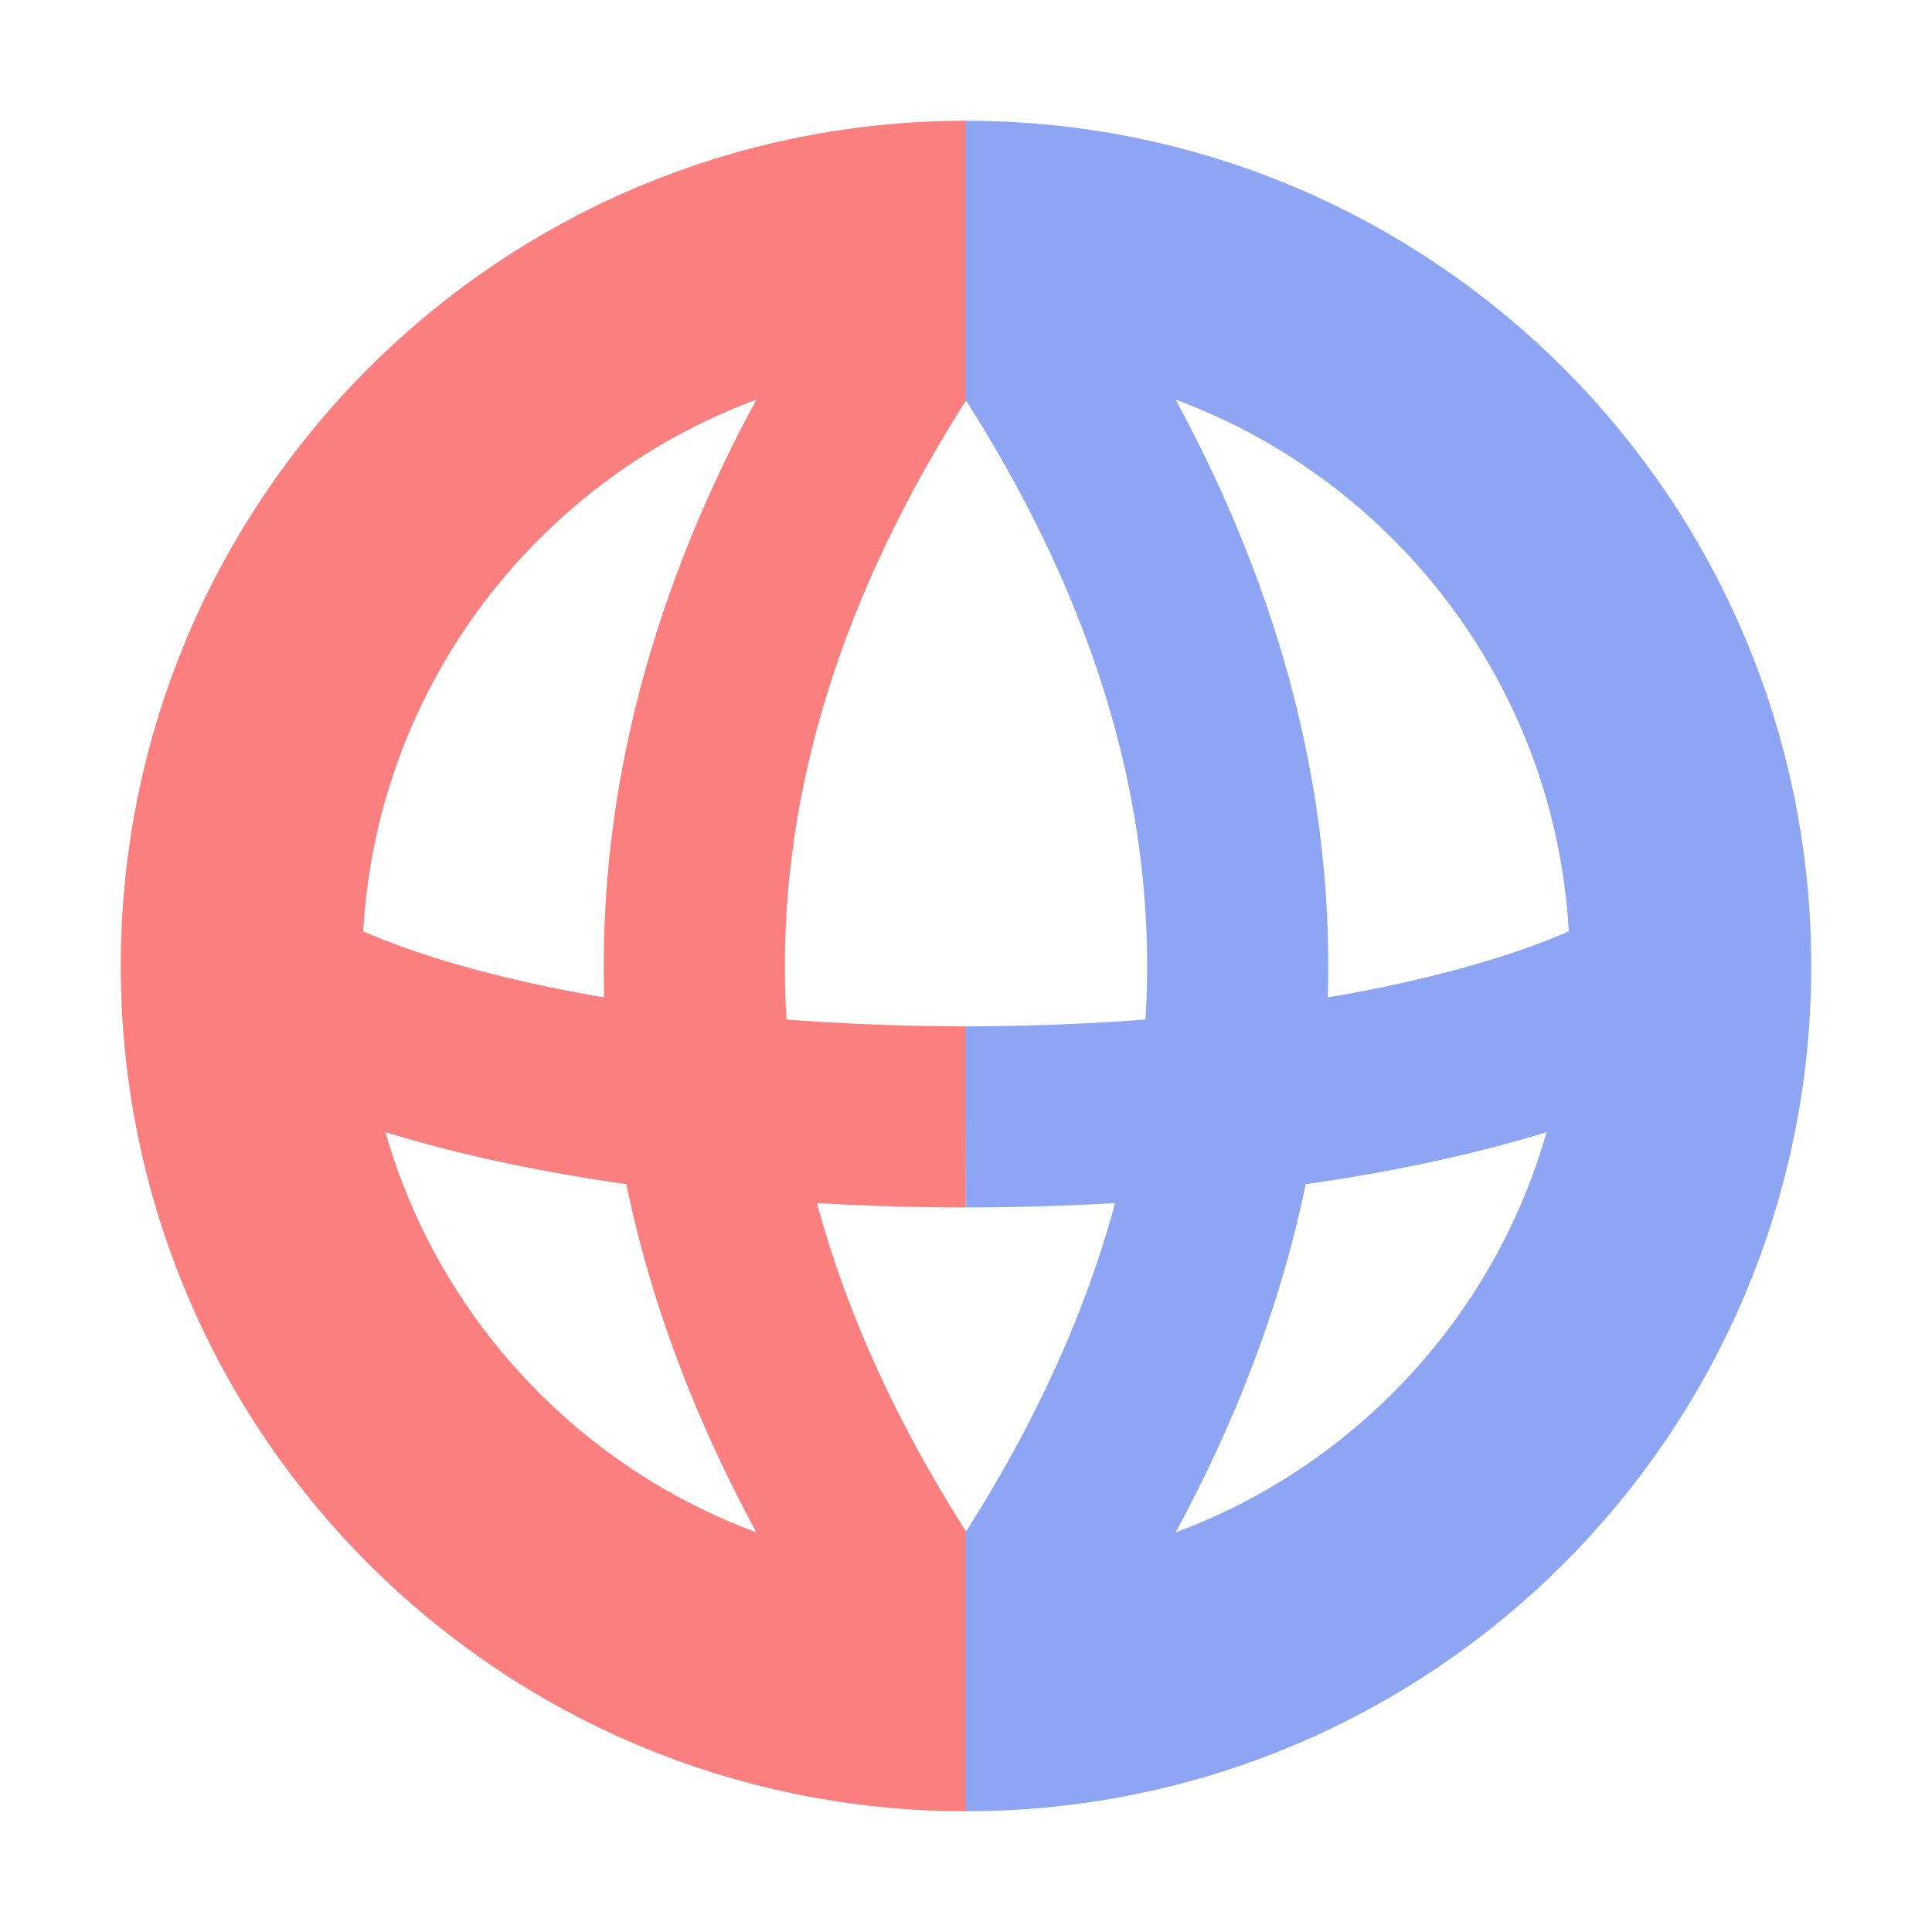
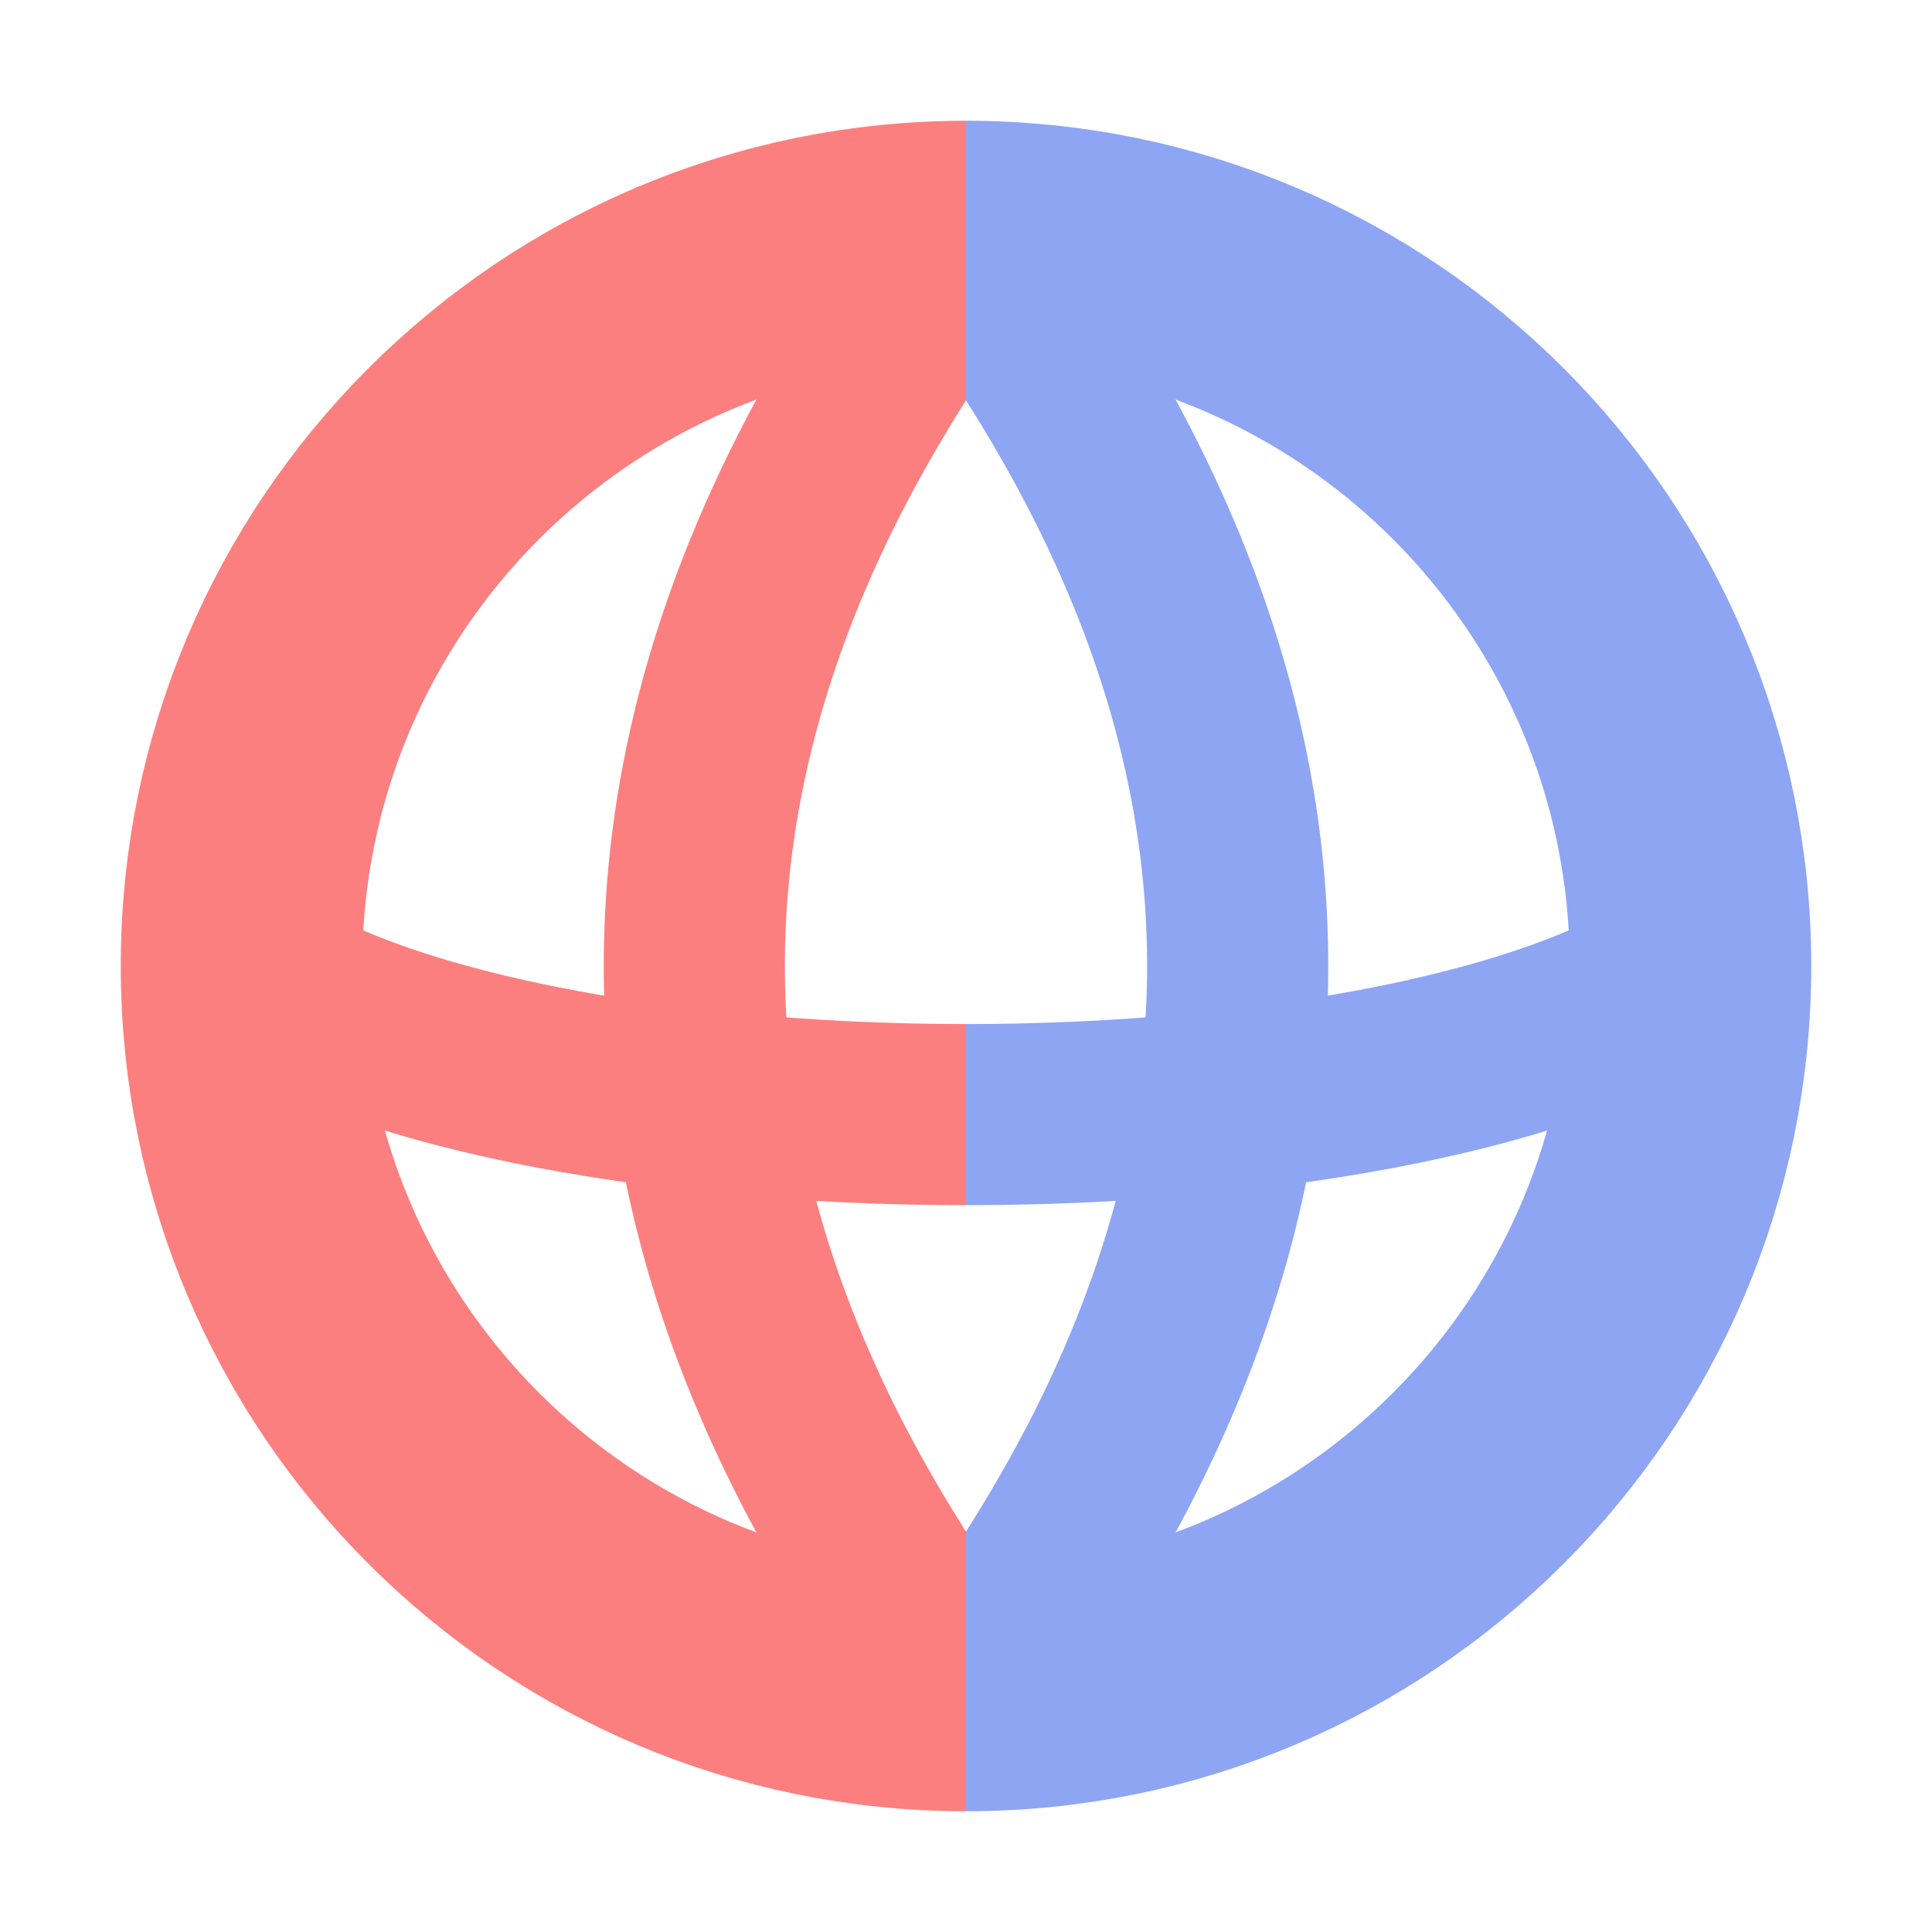
<svg xmlns="http://www.w3.org/2000/svg" height="16" viewBox="0 0 16 16" width="16">
-   <g fill="none">
-     <g stroke-width="1.5">
-       <path d="M2 8a6.5 2 0 0 0 6 1.25M8 2c-3 4-3 8 0 12" stroke="#fc7f7f" />
-       <path d="M14 8a6.5 2 0 0 1-6 1.25M8 2c3 4 3 8 0 12" stroke="#8da5f3" stroke-linejoin="round" />
-     </g>
-     <g stroke-width="2">
-       <path d="M8 2a6 6 0 0 1 0 12" stroke="#8da5f3" />
-       <path d="M8 2a6 6 0 0 0 0 12" stroke="#fc7f7f" />
-     </g>
-     <path d="M7.5 14v-1.325M7.5 2v1.325" stroke="#fc7f7f" />
+   <linearGradient y2="0" gradientUnits="userSpaceOnUse" id="a">
+     <stop stop-color="#fc7f7f" />
+     <stop stop-color="#fc7f7f" offset=".5" />
+     <stop stop-color="#8da5f3" />
+   </linearGradient>
+   <g fill="none" stroke="url(#a)">
+     <circle cx="8" cy="8" r="6" stroke-width="2" />
+     <path d="M2 8a6.5 2 0 0 0 12 0M8 2c-3 4-3 8 0 12M8 2c3 4 3 8 0 12" stroke-width="1.5" />
  </g>
</svg>
